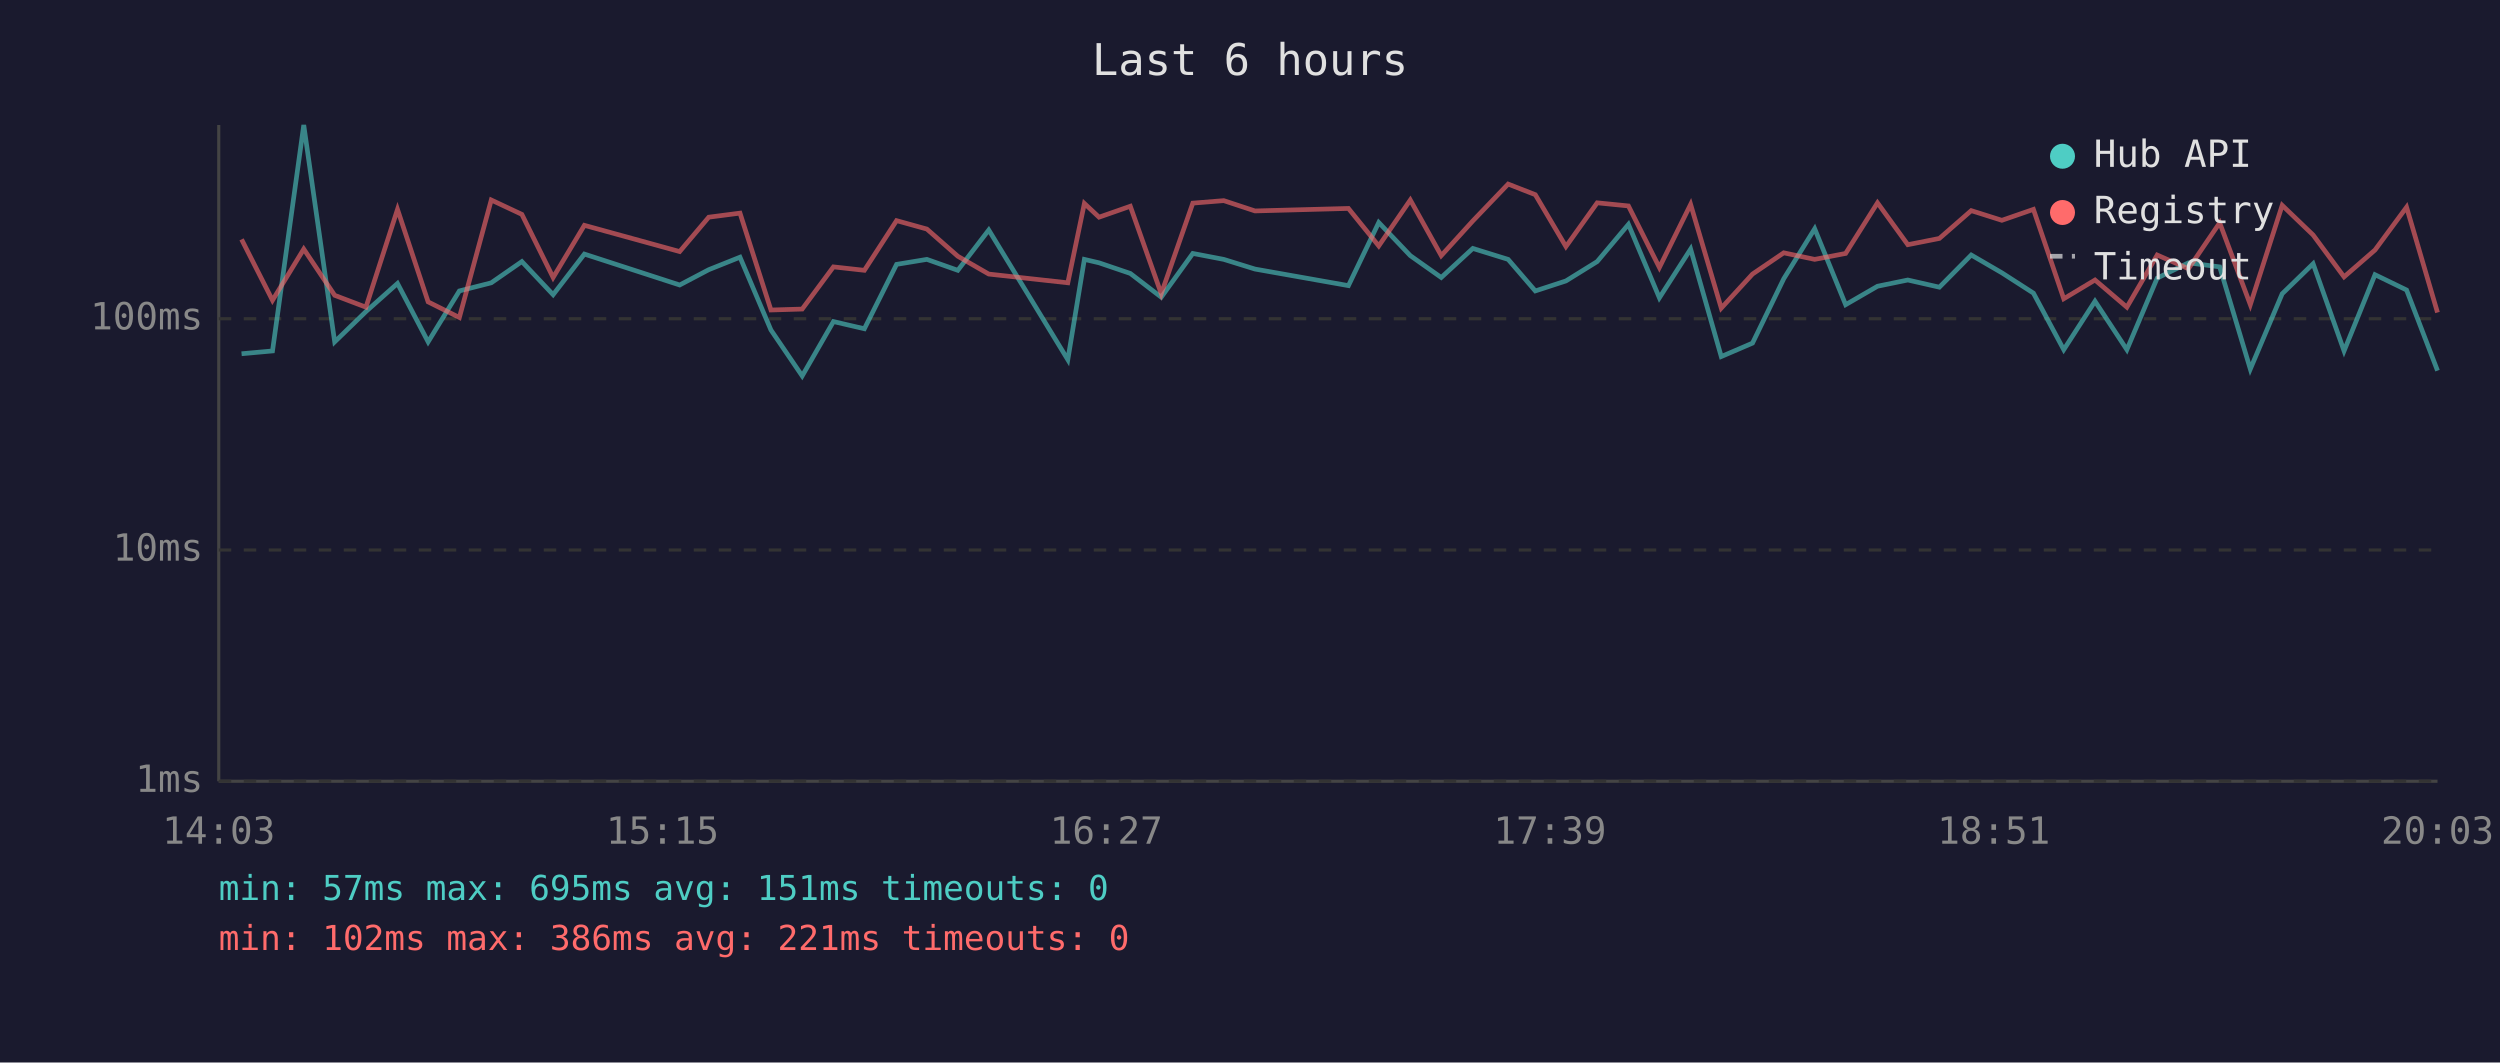
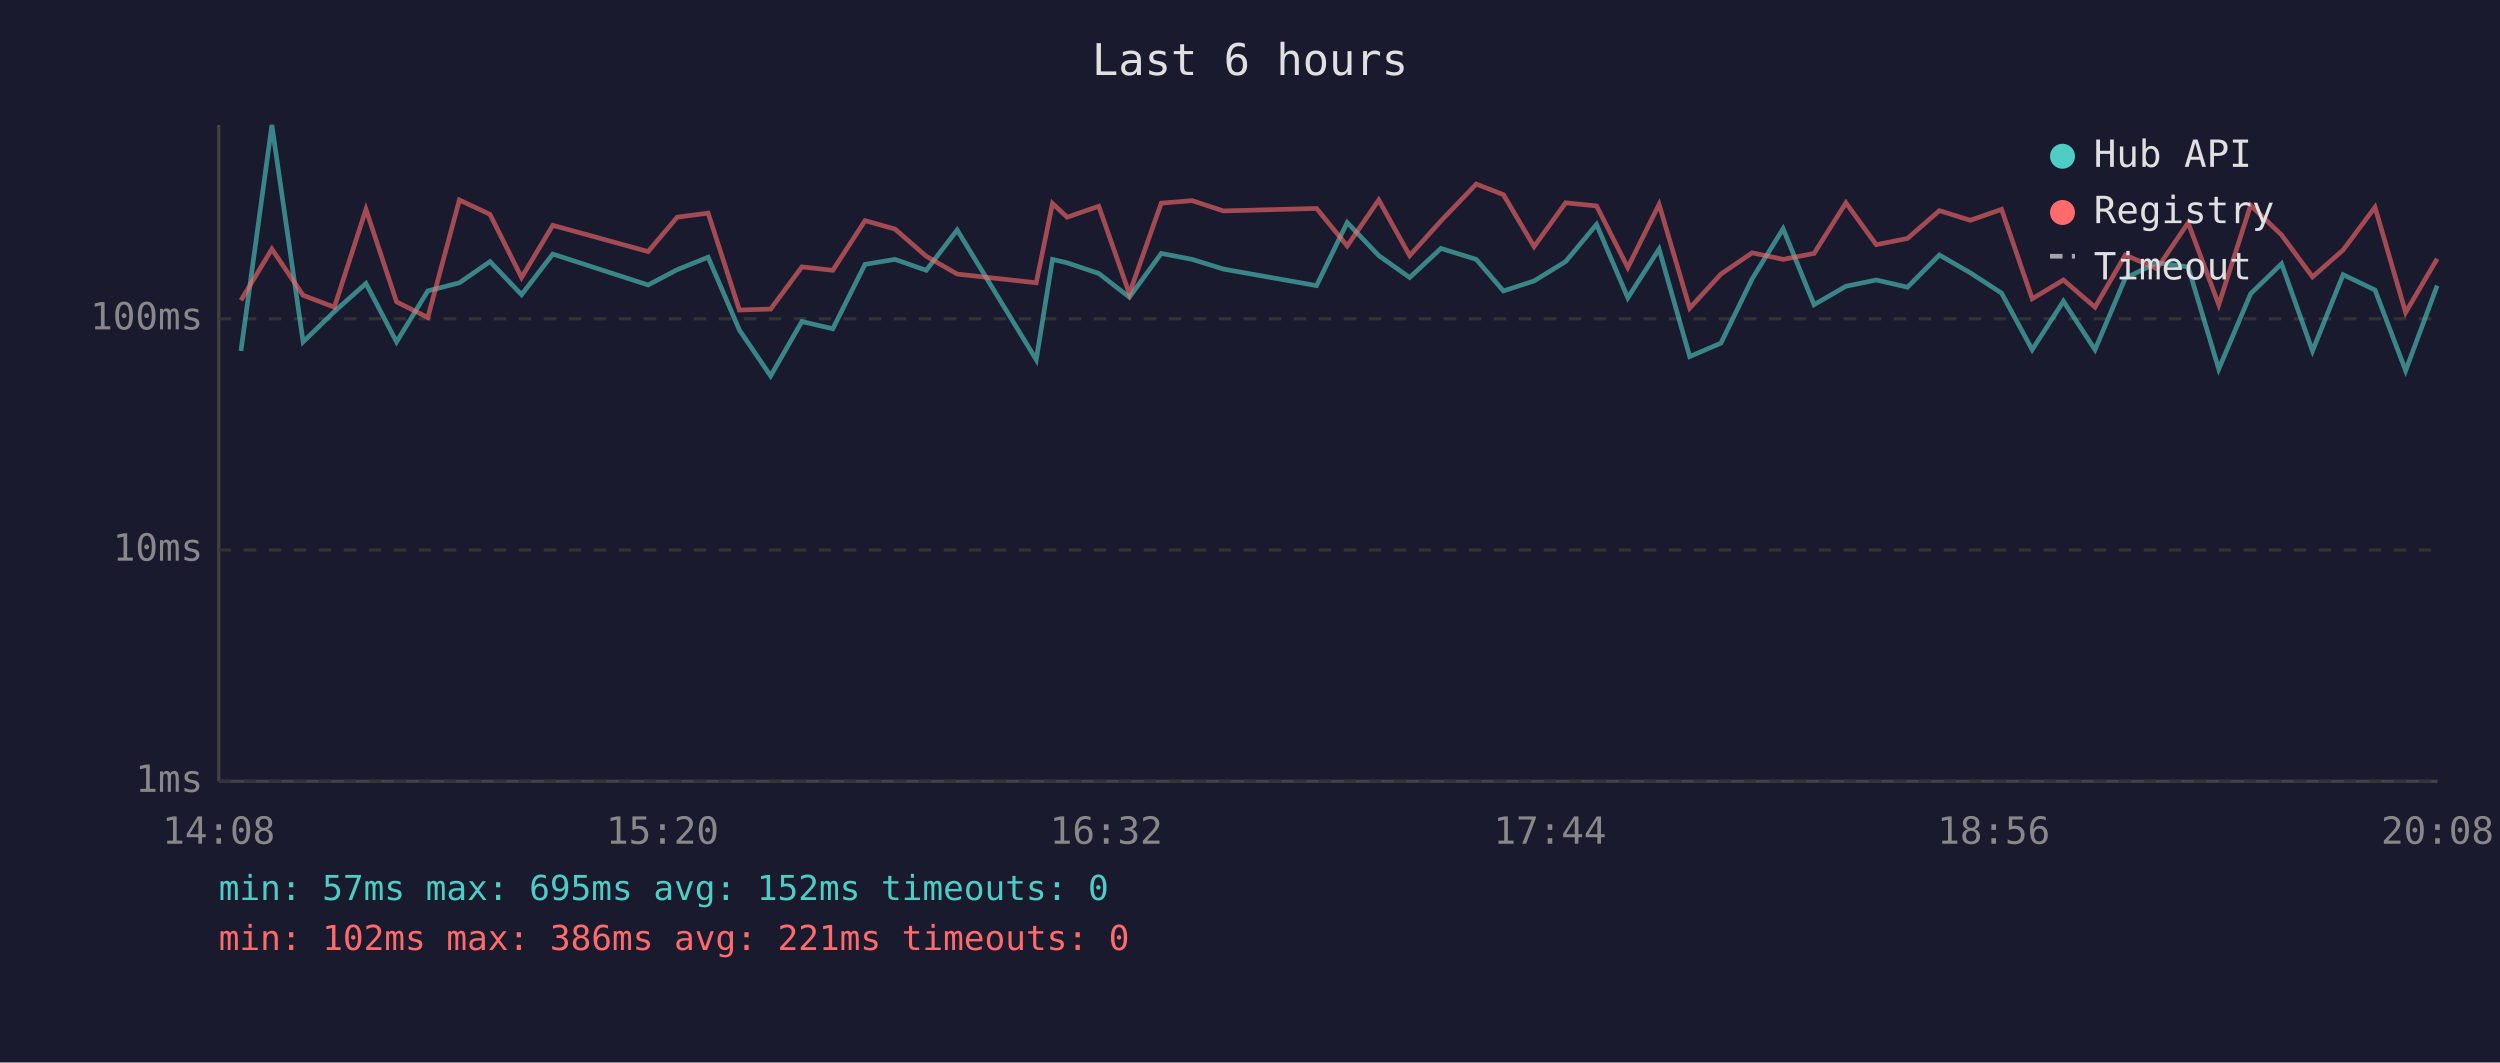
<svg xmlns="http://www.w3.org/2000/svg" viewBox="0 0 800 340" font-family="monospace" font-size="12">
  <rect width="800" height="340" fill="#1a1a2e" />
  <text x="400" y="24" fill="#e0e0e0" font-size="14" text-anchor="middle">Last 6 hours</text>
  <line x1="70" y1="40" x2="70" y2="250" stroke="#444" stroke-width="1" />
  <line x1="70" y1="250" x2="780" y2="250" stroke="#444" stroke-width="1" />
  <line x1="70" y1="250" x2="780" y2="250" stroke="#333" stroke-width="1" stroke-dasharray="4" />
  <text x="65" y="250" fill="#888" text-anchor="end" dominant-baseline="middle">1ms</text>
  <line x1="70" y1="176" x2="780" y2="176" stroke="#333" stroke-width="1" stroke-dasharray="4" />
  <text x="65" y="176" fill="#888" text-anchor="end" dominant-baseline="middle">10ms</text>
  <line x1="70" y1="102" x2="780" y2="102" stroke="#333" stroke-width="1" stroke-dasharray="4" />
  <text x="65" y="102" fill="#888" text-anchor="end" dominant-baseline="middle">100ms</text>
-   <text x="70" y="270" fill="#888" text-anchor="middle">14:03</text>
-   <text x="212" y="270" fill="#888" text-anchor="middle">15:15</text>
-   <text x="354" y="270" fill="#888" text-anchor="middle">16:27</text>
-   <text x="496" y="270" fill="#888" text-anchor="middle">17:39</text>
-   <text x="638" y="270" fill="#888" text-anchor="middle">18:51</text>
-   <text x="780" y="270" fill="#888" text-anchor="middle">20:03</text>
-   <polyline points="77.3,113.2 87.2,112.3 97.2,40.0 107.1,109.4 117.1,99.7 127.2,90.7 137.0,109.4 147.0,93.1 157.2,90.5 167.0,83.7 177.0,94.3 187.0,81.3 217.5,91.2 226.8,86.3 236.8,82.3 246.7,105.6 256.7,120.3 266.7,102.9 276.6,105.2 286.9,84.6 296.6,83.0 306.5,86.5 316.4,73.6 341.7,115.1 347.0,83.0 351.7,84.1 361.7,87.5 371.6,95.1 381.7,81.1 391.6,83.0 401.6,86.1 431.5,91.4 441.2,71.2 451.3,81.8 461.2,88.8 471.3,79.5 482.6,83.0 491.3,93.1 501.1,89.9 511.1,83.7 521.1,71.8 531.0,95.3 541.0,79.7 550.8,114.1 560.8,109.8 570.8,89.2 580.7,73.2 590.6,97.5 600.8,91.6 610.5,89.6 620.6,91.9 630.8,81.6 640.6,87.3 650.7,93.8 660.4,111.9 670.4,96.4 680.6,111.9 690.3,89.0 700.3,84.1 710.3,85.4 720.1,118.1 730.3,94.0 740.2,84.4 750.1,112.3 760.0,87.9 770.1,92.8 780.0,118.6" fill="none" stroke="#4ecdc4" stroke-width="1.5" opacity="0.6" />
-   <polyline points="77.3,76.6 87.2,96.1 97.2,79.7 107.1,94.5 117.1,98.3 127.2,67.0 137.0,96.6 147.0,101.6 157.2,64.0 167.0,68.6 177.0,88.8 187.0,72.1 217.5,80.5 226.8,69.5 236.8,68.2 246.7,99.2 256.7,98.9 266.7,85.4 276.6,86.5 286.9,70.6 296.6,73.3 306.5,82.0 316.4,87.7 341.7,90.5 347.0,65.1 351.7,69.5 361.7,66.0 371.6,94.0 381.7,65.0 391.6,64.2 401.6,67.5 431.5,66.7 441.2,78.7 451.3,64.0 461.2,81.8 471.3,70.7 482.6,58.9 491.3,62.3 501.1,78.9 511.1,64.9 521.1,65.9 531.0,85.6 541.0,65.4 550.8,98.6 560.8,87.7 570.8,80.9 580.7,83.0 590.6,81.1 600.8,64.9 610.5,78.3 620.6,76.3 630.8,67.4 640.6,70.5 650.7,67.0 660.4,95.6 670.4,89.6 680.6,98.3 690.3,81.6 700.3,86.0 710.3,71.3 720.1,97.5 730.3,65.7 740.2,75.2 750.1,88.6 760.0,80.0 770.1,66.3 780.0,100.0" fill="none" stroke="#ff6b6b" stroke-width="1.5" opacity="0.6" />
+   <text x="70" y="270" fill="#888" text-anchor="middle">14:08</text>
+   <text x="212" y="270" fill="#888" text-anchor="middle">15:20</text>
+   <text x="354" y="270" fill="#888" text-anchor="middle">16:32</text>
+   <text x="496" y="270" fill="#888" text-anchor="middle">17:44</text>
+   <text x="638" y="270" fill="#888" text-anchor="middle">18:56</text>
+   <text x="780" y="270" fill="#888" text-anchor="middle">20:08</text>
+   <polyline points="77.1,112.3 87.0,40.0 97.0,109.4 107.0,99.7 117.1,90.7 126.9,109.4 136.9,93.1 147.0,90.5 156.8,83.7 166.9,94.3 176.9,81.3 207.4,91.2 216.7,86.3 226.6,82.3 236.6,105.6 246.6,120.3 256.6,102.9 266.5,105.2 276.8,84.6 286.4,83.0 296.4,86.5 306.3,73.6 331.6,115.1 336.8,83.0 341.5,84.1 351.6,87.5 361.4,95.1 371.6,81.1 381.5,83.0 391.5,86.1 421.3,91.4 431.1,71.2 441.2,81.8 451.1,88.8 461.1,79.5 472.4,83.0 481.1,93.1 490.9,89.9 501.0,83.7 510.9,71.8 520.9,95.3 530.9,79.7 540.7,114.1 550.7,109.8 560.7,89.2 570.6,73.2 580.5,97.5 590.7,91.6 600.4,89.6 610.4,91.9 620.6,81.6 630.5,87.3 640.5,93.8 650.3,111.9 660.3,96.4 670.4,111.9 680.1,89.0 690.2,84.1 700.2,85.4 710.0,118.1 720.2,94.0 730.1,84.4 740.0,112.3 749.8,87.9 760.0,92.8 769.8,118.6 779.9,91.4" fill="none" stroke="#4ecdc4" stroke-width="1.5" opacity="0.6" />
+   <polyline points="77.1,96.1 87.0,79.7 97.0,94.5 107.0,98.3 117.1,67.0 126.9,96.6 136.9,101.6 147.0,64.0 156.8,68.6 166.9,88.8 176.9,72.1 207.4,80.5 216.7,69.5 226.6,68.2 236.6,99.2 246.6,98.9 256.6,85.4 266.5,86.5 276.8,70.6 286.4,73.3 296.4,82.0 306.3,87.7 331.6,90.5 336.8,65.1 341.5,69.5 351.6,66.0 361.4,94.0 371.6,65.0 381.5,64.2 391.5,67.5 421.3,66.7 431.1,78.7 441.2,64.0 451.1,81.8 461.1,70.7 472.4,58.9 481.1,62.3 490.9,78.9 501.0,64.9 510.9,65.9 520.9,85.6 530.9,65.4 540.7,98.6 550.7,87.7 560.7,80.9 570.6,83.0 580.5,81.1 590.7,64.9 600.4,78.3 610.4,76.3 620.6,67.4 630.5,70.5 640.5,67.0 650.3,95.6 660.3,89.6 670.4,98.3 680.1,81.6 690.2,86.0 700.2,71.3 710.0,97.5 720.2,65.7 730.1,75.2 740.0,88.6 749.8,80.0 760.0,66.3 769.8,100.0 779.9,82.8" fill="none" stroke="#ff6b6b" stroke-width="1.5" opacity="0.6" />
  <circle cx="660" cy="50" r="4" fill="#4ecdc4" />
  <text x="670" y="50" fill="#e0e0e0" dominant-baseline="middle">Hub API</text>
  <circle cx="660" cy="68" r="4" fill="#ff6b6b" />
  <text x="670" y="68" fill="#e0e0e0" dominant-baseline="middle">Registry</text>
  <line x1="656" y1="82" x2="664" y2="82" stroke="#e0e0e0" stroke-width="1.5" stroke-dasharray="4,3" opacity="0.7" />
  <text x="670" y="86" fill="#e0e0e0" dominant-baseline="middle">Timeout</text>
-   <text x="70" y="288" fill="#4ecdc4" font-size="11">min: 57ms  max: 695ms  avg: 151ms  timeouts: 0</text>
+   <text x="70" y="288" fill="#4ecdc4" font-size="11">min: 57ms  max: 695ms  avg: 152ms  timeouts: 0</text>
  <text x="70" y="304" fill="#ff6b6b" font-size="11">min: 102ms  max: 386ms  avg: 221ms  timeouts: 0</text>
</svg>
